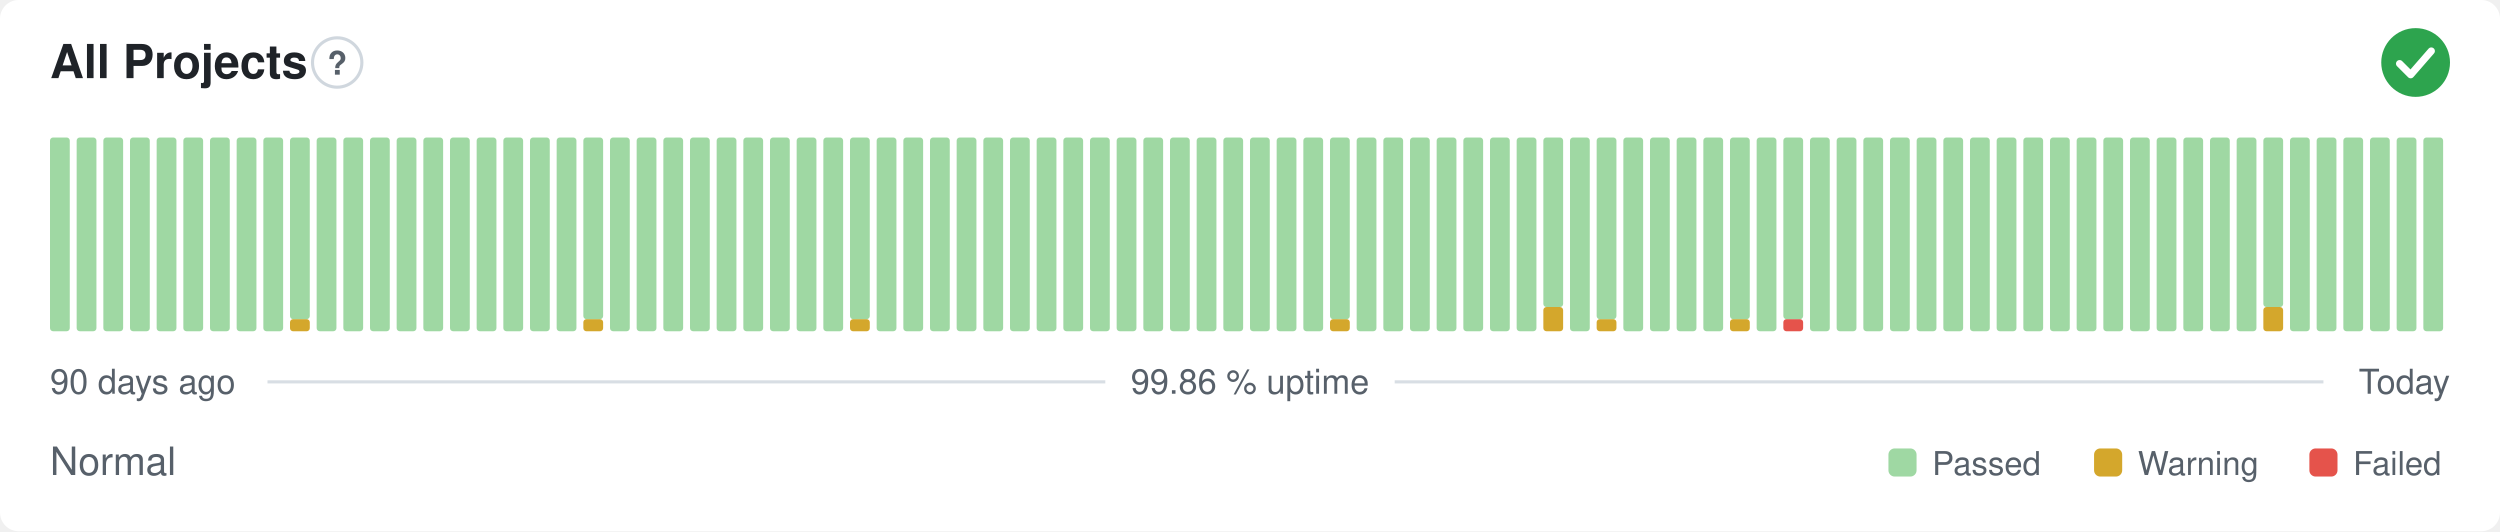
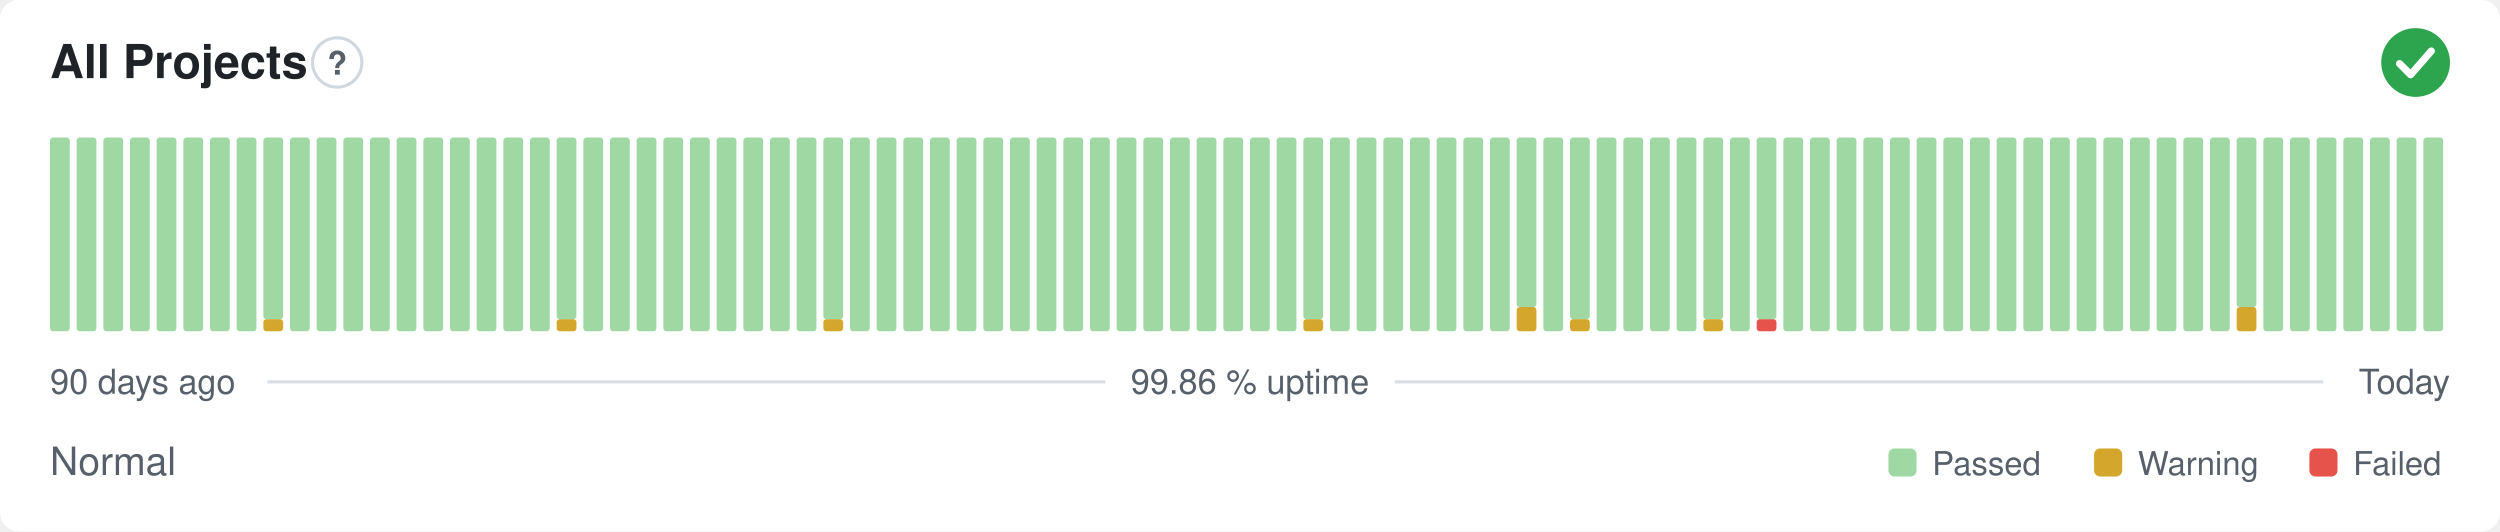
<svg xmlns="http://www.w3.org/2000/svg" width="800" height="170" viewBox="0 0 800 170" role="img" aria-label="All Projects: Normal, 99.86 % uptime over the last 90 days" font-family="-apple-system,BlinkMacSystemFont,'Segoe UI',Helvetica,Arial,sans-serif">
  <style>
    @media (prefers-color-scheme: dark) {
      .bg { fill: #0d1117 }
      .title { fill: #e6edf3 }
      .muted { fill: #8b949e }
      .hint { stroke: #30363d }
      .rule { stroke: #30363d }
      .nodata { fill: #21262d }
    }
  </style>
  <rect class="bg" width="800" height="170" rx="6" fill="#ffffff" />
  <text class="title" x="16" y="25" font-size="15" font-weight="600" fill="#1f2328">All Projects</text>
  <circle class="hint" cx="107.9" cy="20" r="7.9" fill="none" stroke="#d0d7de" stroke-width="1" />
  <text class="muted" x="107.9" y="23.9" text-anchor="middle" font-size="10.4" font-weight="700" fill="#57606a">?</text>
  <circle cx="773" cy="20" r="11" fill="#2da44e" />
  <path d="M767.87 20.37l3.54 3.54 6.60 -7.58" fill="none" stroke="#fff" stroke-width="2.31" stroke-linecap="round" stroke-linejoin="round" />
  <rect x="16.00" y="44.00" width="6.33" height="62.00" rx="1" fill="#9fd8a3" />
  <rect x="24.53" y="44.00" width="6.33" height="62.00" rx="1" fill="#9fd8a3" />
  <rect x="33.07" y="44.00" width="6.33" height="62.00" rx="1" fill="#9fd8a3" />
  <rect x="41.60" y="44.00" width="6.33" height="62.00" rx="1" fill="#9fd8a3" />
  <rect x="50.13" y="44.00" width="6.33" height="62.00" rx="1" fill="#9fd8a3" />
  <rect x="58.67" y="44.00" width="6.33" height="62.00" rx="1" fill="#9fd8a3" />
  <rect x="67.20" y="44.00" width="6.33" height="62.00" rx="1" fill="#9fd8a3" />
  <rect x="75.73" y="44.00" width="6.33" height="62.00" rx="1" fill="#9fd8a3" />
-   <rect x="84.27" y="44.00" width="6.33" height="62.00" rx="1" fill="#9fd8a3" />
-   <rect x="92.80" y="102.13" width="6.33" height="3.88" rx="1" fill="#d4a72c" />
-   <rect x="92.80" y="44.00" width="6.33" height="58.13" rx="1" fill="#9fd8a3" />
+   <rect x="84.27" y="102.13" width="6.33" height="3.88" rx="1" fill="#d4a72c" />
+   <rect x="84.27" y="44.00" width="6.33" height="58.13" rx="1" fill="#9fd8a3" />
+   <rect x="92.80" y="44.00" width="6.33" height="62.00" rx="1" fill="#9fd8a3" />
  <rect x="101.33" y="44.00" width="6.33" height="62.00" rx="1" fill="#9fd8a3" />
  <rect x="109.87" y="44.00" width="6.33" height="62.00" rx="1" fill="#9fd8a3" />
  <rect x="118.40" y="44.00" width="6.33" height="62.00" rx="1" fill="#9fd8a3" />
  <rect x="126.93" y="44.00" width="6.33" height="62.00" rx="1" fill="#9fd8a3" />
  <rect x="135.47" y="44.00" width="6.33" height="62.00" rx="1" fill="#9fd8a3" />
  <rect x="144.00" y="44.00" width="6.33" height="62.00" rx="1" fill="#9fd8a3" />
  <rect x="152.53" y="44.00" width="6.33" height="62.00" rx="1" fill="#9fd8a3" />
  <rect x="161.07" y="44.00" width="6.33" height="62.00" rx="1" fill="#9fd8a3" />
  <rect x="169.60" y="44.00" width="6.33" height="62.00" rx="1" fill="#9fd8a3" />
-   <rect x="178.13" y="44.00" width="6.33" height="62.00" rx="1" fill="#9fd8a3" />
-   <rect x="186.67" y="102.13" width="6.33" height="3.88" rx="1" fill="#d4a72c" />
-   <rect x="186.67" y="44.00" width="6.33" height="58.13" rx="1" fill="#9fd8a3" />
+   <rect x="178.13" y="102.13" width="6.33" height="3.88" rx="1" fill="#d4a72c" />
+   <rect x="178.13" y="44.00" width="6.33" height="58.13" rx="1" fill="#9fd8a3" />
+   <rect x="186.67" y="44.00" width="6.33" height="62.00" rx="1" fill="#9fd8a3" />
  <rect x="195.20" y="44.00" width="6.33" height="62.00" rx="1" fill="#9fd8a3" />
  <rect x="203.73" y="44.00" width="6.33" height="62.00" rx="1" fill="#9fd8a3" />
  <rect x="212.27" y="44.00" width="6.33" height="62.00" rx="1" fill="#9fd8a3" />
  <rect x="220.80" y="44.00" width="6.33" height="62.00" rx="1" fill="#9fd8a3" />
  <rect x="229.33" y="44.00" width="6.33" height="62.00" rx="1" fill="#9fd8a3" />
  <rect x="237.87" y="44.00" width="6.33" height="62.00" rx="1" fill="#9fd8a3" />
  <rect x="246.40" y="44.00" width="6.33" height="62.00" rx="1" fill="#9fd8a3" />
  <rect x="254.93" y="44.00" width="6.33" height="62.00" rx="1" fill="#9fd8a3" />
-   <rect x="263.47" y="44.00" width="6.33" height="62.00" rx="1" fill="#9fd8a3" />
-   <rect x="272.00" y="102.13" width="6.33" height="3.88" rx="1" fill="#d4a72c" />
-   <rect x="272.00" y="44.00" width="6.33" height="58.13" rx="1" fill="#9fd8a3" />
+   <rect x="263.47" y="102.13" width="6.33" height="3.88" rx="1" fill="#d4a72c" />
+   <rect x="263.47" y="44.00" width="6.33" height="58.13" rx="1" fill="#9fd8a3" />
+   <rect x="272.00" y="44.00" width="6.33" height="62.00" rx="1" fill="#9fd8a3" />
  <rect x="280.53" y="44.00" width="6.33" height="62.00" rx="1" fill="#9fd8a3" />
  <rect x="289.07" y="44.00" width="6.33" height="62.00" rx="1" fill="#9fd8a3" />
  <rect x="297.60" y="44.00" width="6.33" height="62.00" rx="1" fill="#9fd8a3" />
  <rect x="306.13" y="44.00" width="6.33" height="62.00" rx="1" fill="#9fd8a3" />
  <rect x="314.67" y="44.00" width="6.33" height="62.00" rx="1" fill="#9fd8a3" />
  <rect x="323.20" y="44.00" width="6.33" height="62.00" rx="1" fill="#9fd8a3" />
  <rect x="331.73" y="44.00" width="6.33" height="62.00" rx="1" fill="#9fd8a3" />
  <rect x="340.27" y="44.00" width="6.33" height="62.00" rx="1" fill="#9fd8a3" />
  <rect x="348.80" y="44.00" width="6.33" height="62.00" rx="1" fill="#9fd8a3" />
  <rect x="357.33" y="44.00" width="6.33" height="62.00" rx="1" fill="#9fd8a3" />
  <rect x="365.87" y="44.00" width="6.33" height="62.00" rx="1" fill="#9fd8a3" />
  <rect x="374.40" y="44.00" width="6.33" height="62.00" rx="1" fill="#9fd8a3" />
  <rect x="382.93" y="44.00" width="6.33" height="62.00" rx="1" fill="#9fd8a3" />
  <rect x="391.47" y="44.00" width="6.33" height="62.00" rx="1" fill="#9fd8a3" />
  <rect x="400.00" y="44.00" width="6.33" height="62.00" rx="1" fill="#9fd8a3" />
  <rect x="408.53" y="44.00" width="6.33" height="62.00" rx="1" fill="#9fd8a3" />
-   <rect x="417.07" y="44.00" width="6.33" height="62.00" rx="1" fill="#9fd8a3" />
-   <rect x="425.60" y="102.13" width="6.33" height="3.88" rx="1" fill="#d4a72c" />
-   <rect x="425.60" y="44.00" width="6.33" height="58.13" rx="1" fill="#9fd8a3" />
+   <rect x="417.07" y="102.13" width="6.33" height="3.88" rx="1" fill="#d4a72c" />
+   <rect x="417.07" y="44.00" width="6.33" height="58.13" rx="1" fill="#9fd8a3" />
+   <rect x="425.60" y="44.00" width="6.33" height="62.00" rx="1" fill="#9fd8a3" />
  <rect x="434.13" y="44.00" width="6.33" height="62.00" rx="1" fill="#9fd8a3" />
  <rect x="442.67" y="44.00" width="6.33" height="62.00" rx="1" fill="#9fd8a3" />
  <rect x="451.20" y="44.00" width="6.33" height="62.00" rx="1" fill="#9fd8a3" />
  <rect x="459.73" y="44.00" width="6.33" height="62.00" rx="1" fill="#9fd8a3" />
  <rect x="468.27" y="44.00" width="6.33" height="62.00" rx="1" fill="#9fd8a3" />
  <rect x="476.80" y="44.00" width="6.33" height="62.00" rx="1" fill="#9fd8a3" />
-   <rect x="485.33" y="44.00" width="6.33" height="62.00" rx="1" fill="#9fd8a3" />
-   <rect x="493.87" y="98.25" width="6.33" height="7.75" rx="1" fill="#d4a72c" />
-   <rect x="493.87" y="44.00" width="6.33" height="54.25" rx="1" fill="#9fd8a3" />
-   <rect x="502.40" y="44.00" width="6.33" height="62.00" rx="1" fill="#9fd8a3" />
-   <rect x="510.93" y="102.13" width="6.33" height="3.88" rx="1" fill="#d4a72c" />
-   <rect x="510.93" y="44.00" width="6.33" height="58.13" rx="1" fill="#9fd8a3" />
+   <rect x="485.33" y="98.25" width="6.33" height="7.75" rx="1" fill="#d4a72c" />
+   <rect x="485.33" y="44.00" width="6.33" height="54.25" rx="1" fill="#9fd8a3" />
+   <rect x="493.87" y="44.00" width="6.33" height="62.00" rx="1" fill="#9fd8a3" />
+   <rect x="502.40" y="102.13" width="6.33" height="3.88" rx="1" fill="#d4a72c" />
+   <rect x="502.40" y="44.00" width="6.33" height="58.13" rx="1" fill="#9fd8a3" />
+   <rect x="510.93" y="44.00" width="6.33" height="62.00" rx="1" fill="#9fd8a3" />
  <rect x="519.47" y="44.00" width="6.33" height="62.00" rx="1" fill="#9fd8a3" />
  <rect x="528.00" y="44.00" width="6.33" height="62.00" rx="1" fill="#9fd8a3" />
  <rect x="536.53" y="44.00" width="6.33" height="62.00" rx="1" fill="#9fd8a3" />
-   <rect x="545.07" y="44.00" width="6.33" height="62.00" rx="1" fill="#9fd8a3" />
-   <rect x="553.60" y="102.13" width="6.33" height="3.88" rx="1" fill="#d4a72c" />
-   <rect x="553.60" y="44.00" width="6.33" height="58.13" rx="1" fill="#9fd8a3" />
-   <rect x="562.13" y="44.00" width="6.33" height="62.00" rx="1" fill="#9fd8a3" />
-   <rect x="570.67" y="102.13" width="6.33" height="3.88" rx="1" fill="#e5534b" />
-   <rect x="570.67" y="44.00" width="6.33" height="58.13" rx="1" fill="#9fd8a3" />
+   <rect x="545.07" y="102.13" width="6.33" height="3.88" rx="1" fill="#d4a72c" />
+   <rect x="545.07" y="44.00" width="6.33" height="58.13" rx="1" fill="#9fd8a3" />
+   <rect x="553.60" y="44.00" width="6.33" height="62.00" rx="1" fill="#9fd8a3" />
+   <rect x="562.13" y="102.13" width="6.33" height="3.88" rx="1" fill="#e5534b" />
+   <rect x="562.13" y="44.00" width="6.33" height="58.13" rx="1" fill="#9fd8a3" />
+   <rect x="570.67" y="44.00" width="6.33" height="62.00" rx="1" fill="#9fd8a3" />
  <rect x="579.20" y="44.00" width="6.33" height="62.00" rx="1" fill="#9fd8a3" />
  <rect x="587.73" y="44.00" width="6.33" height="62.00" rx="1" fill="#9fd8a3" />
  <rect x="596.27" y="44.00" width="6.33" height="62.00" rx="1" fill="#9fd8a3" />
  <rect x="604.80" y="44.00" width="6.33" height="62.00" rx="1" fill="#9fd8a3" />
  <rect x="613.33" y="44.00" width="6.33" height="62.00" rx="1" fill="#9fd8a3" />
  <rect x="621.87" y="44.00" width="6.33" height="62.00" rx="1" fill="#9fd8a3" />
  <rect x="630.40" y="44.00" width="6.33" height="62.00" rx="1" fill="#9fd8a3" />
  <rect x="638.93" y="44.00" width="6.33" height="62.00" rx="1" fill="#9fd8a3" />
  <rect x="647.47" y="44.00" width="6.33" height="62.00" rx="1" fill="#9fd8a3" />
  <rect x="656.00" y="44.00" width="6.33" height="62.00" rx="1" fill="#9fd8a3" />
  <rect x="664.53" y="44.00" width="6.33" height="62.00" rx="1" fill="#9fd8a3" />
  <rect x="673.07" y="44.00" width="6.33" height="62.00" rx="1" fill="#9fd8a3" />
  <rect x="681.60" y="44.00" width="6.33" height="62.00" rx="1" fill="#9fd8a3" />
  <rect x="690.13" y="44.00" width="6.33" height="62.00" rx="1" fill="#9fd8a3" />
  <rect x="698.67" y="44.00" width="6.33" height="62.00" rx="1" fill="#9fd8a3" />
  <rect x="707.20" y="44.00" width="6.33" height="62.00" rx="1" fill="#9fd8a3" />
-   <rect x="715.73" y="44.00" width="6.33" height="62.00" rx="1" fill="#9fd8a3" />
-   <rect x="724.27" y="98.25" width="6.33" height="7.75" rx="1" fill="#d4a72c" />
-   <rect x="724.27" y="44.00" width="6.33" height="54.25" rx="1" fill="#9fd8a3" />
+   <rect x="715.73" y="98.25" width="6.33" height="7.75" rx="1" fill="#d4a72c" />
+   <rect x="715.73" y="44.00" width="6.33" height="54.25" rx="1" fill="#9fd8a3" />
+   <rect x="724.27" y="44.00" width="6.33" height="62.00" rx="1" fill="#9fd8a3" />
  <rect x="732.80" y="44.00" width="6.33" height="62.00" rx="1" fill="#9fd8a3" />
  <rect x="741.33" y="44.00" width="6.33" height="62.00" rx="1" fill="#9fd8a3" />
  <rect x="749.87" y="44.00" width="6.33" height="62.00" rx="1" fill="#9fd8a3" />
  <rect x="758.40" y="44.00" width="6.33" height="62.00" rx="1" fill="#9fd8a3" />
  <rect x="766.93" y="44.00" width="6.33" height="62.00" rx="1" fill="#9fd8a3" />
  <rect x="775.47" y="44.00" width="6.33" height="62.00" rx="1" fill="#9fd8a3" />
  <text class="muted" x="16" y="126" font-size="11" fill="#57606a">90 days ago</text>
  <text class="muted" x="400" y="126" text-anchor="middle" font-size="11" fill="#57606a">99.86 % uptime</text>
  <text class="muted" x="784" y="126" text-anchor="end" font-size="11" fill="#57606a">Today</text>
  <line class="rule" x1="85.6" y1="122.2" x2="353.7" y2="122.2" stroke="#d8dee4" stroke-width="1" />
  <line class="rule" x1="446.3" y1="122.2" x2="743.5" y2="122.2" stroke="#d8dee4" stroke-width="1" />
  <text class="muted" x="16" y="152" font-size="12.5" fill="#57606a">Normal</text>
  <rect x="604.3" y="143.5" width="9.0" height="9.0" rx="2" fill="#9fd8a3" />
  <text class="muted" x="618.3" y="152" font-size="10.5" fill="#57606a">Passed</text>
  <rect x="670.1" y="143.5" width="9.0" height="9.0" rx="2" fill="#d4a72c" />
  <text class="muted" x="684.1" y="152" font-size="10.5" fill="#57606a">Warning</text>
  <rect x="739.0" y="143.5" width="9.0" height="9.0" rx="2" fill="#e5534b" />
  <text class="muted" x="753.0" y="152" font-size="10.5" fill="#57606a">Failed</text>
</svg>
